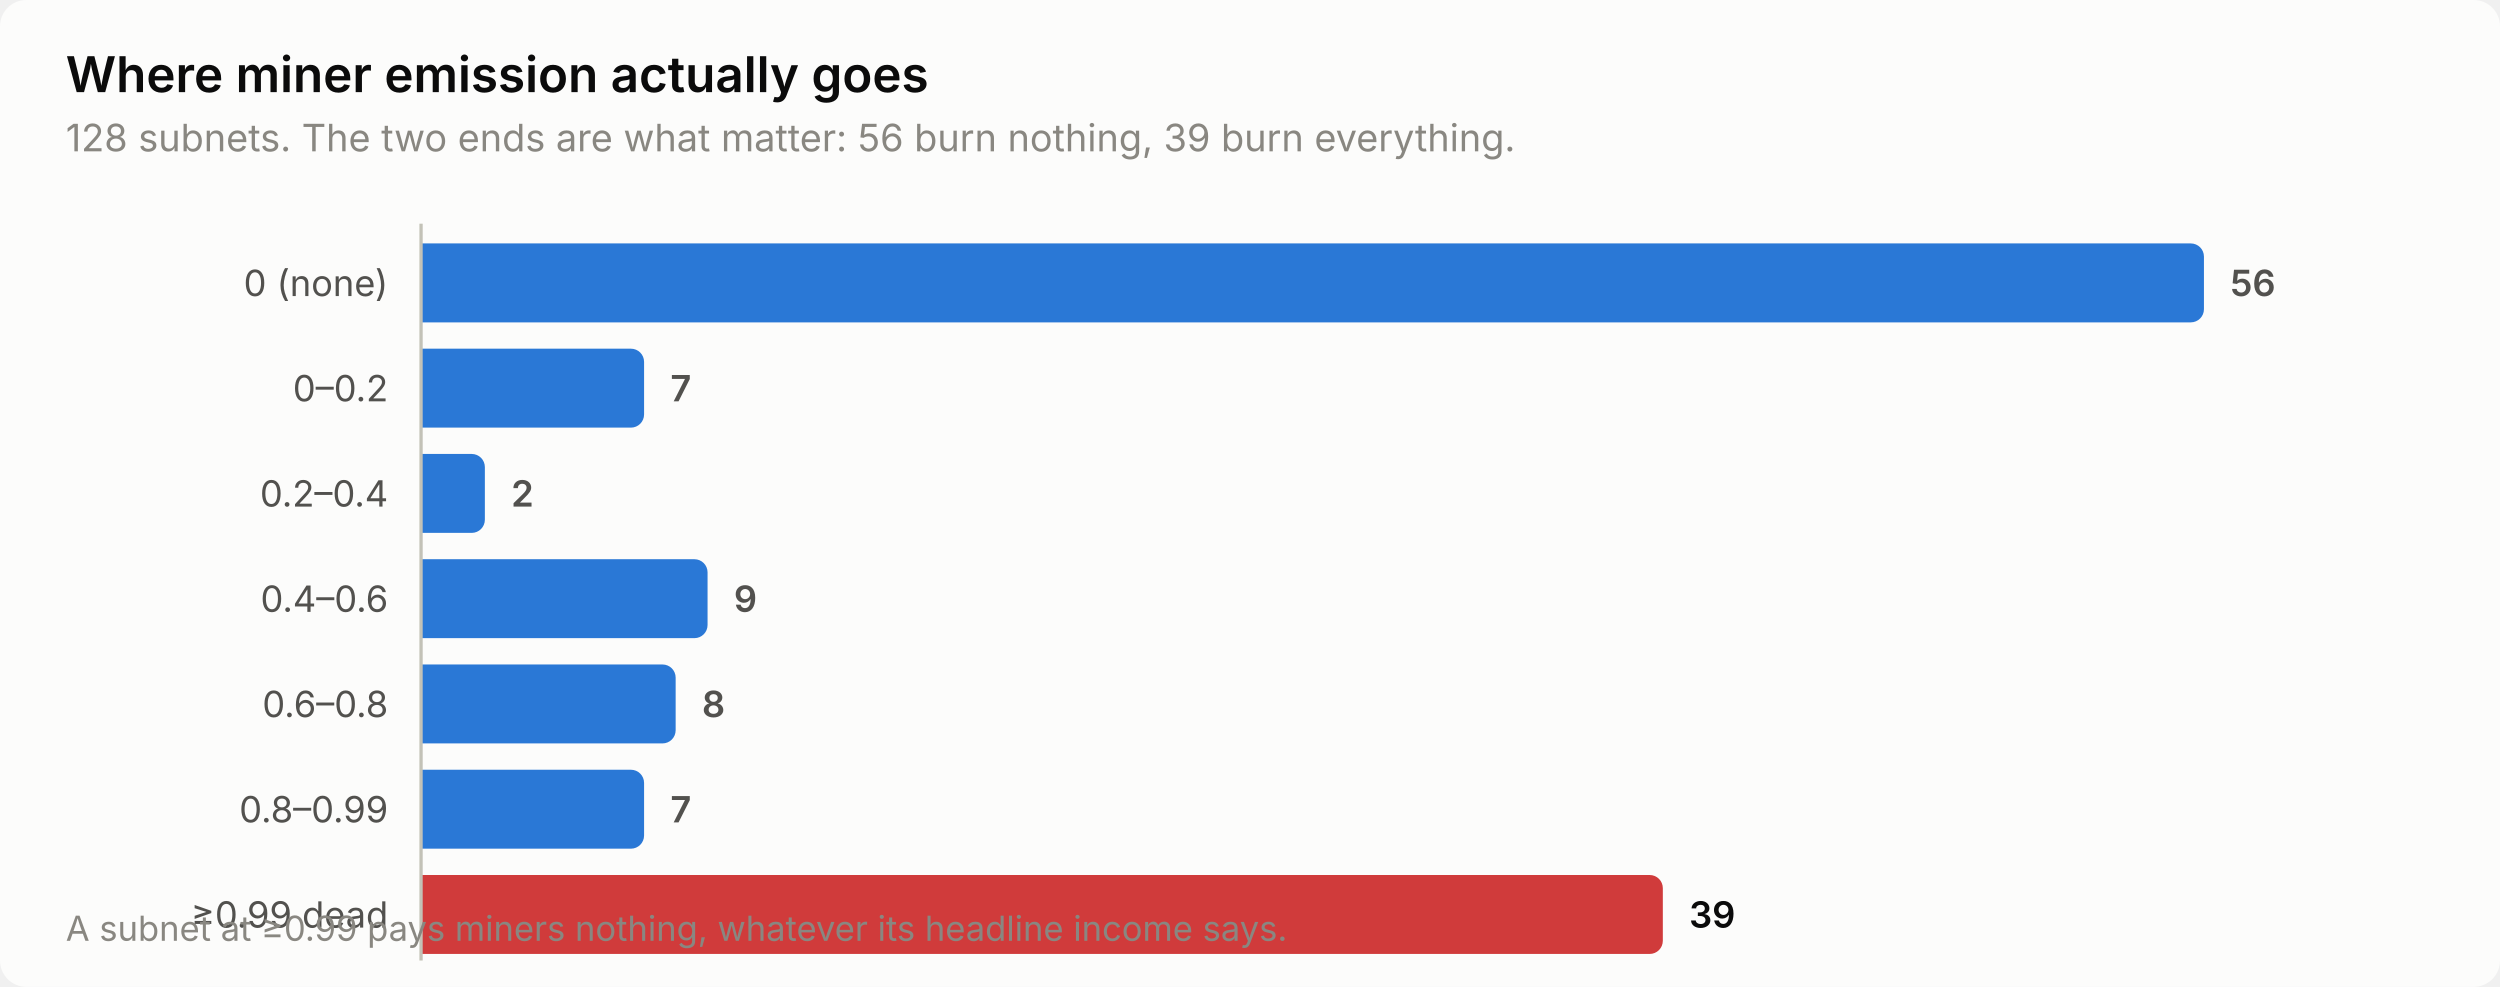
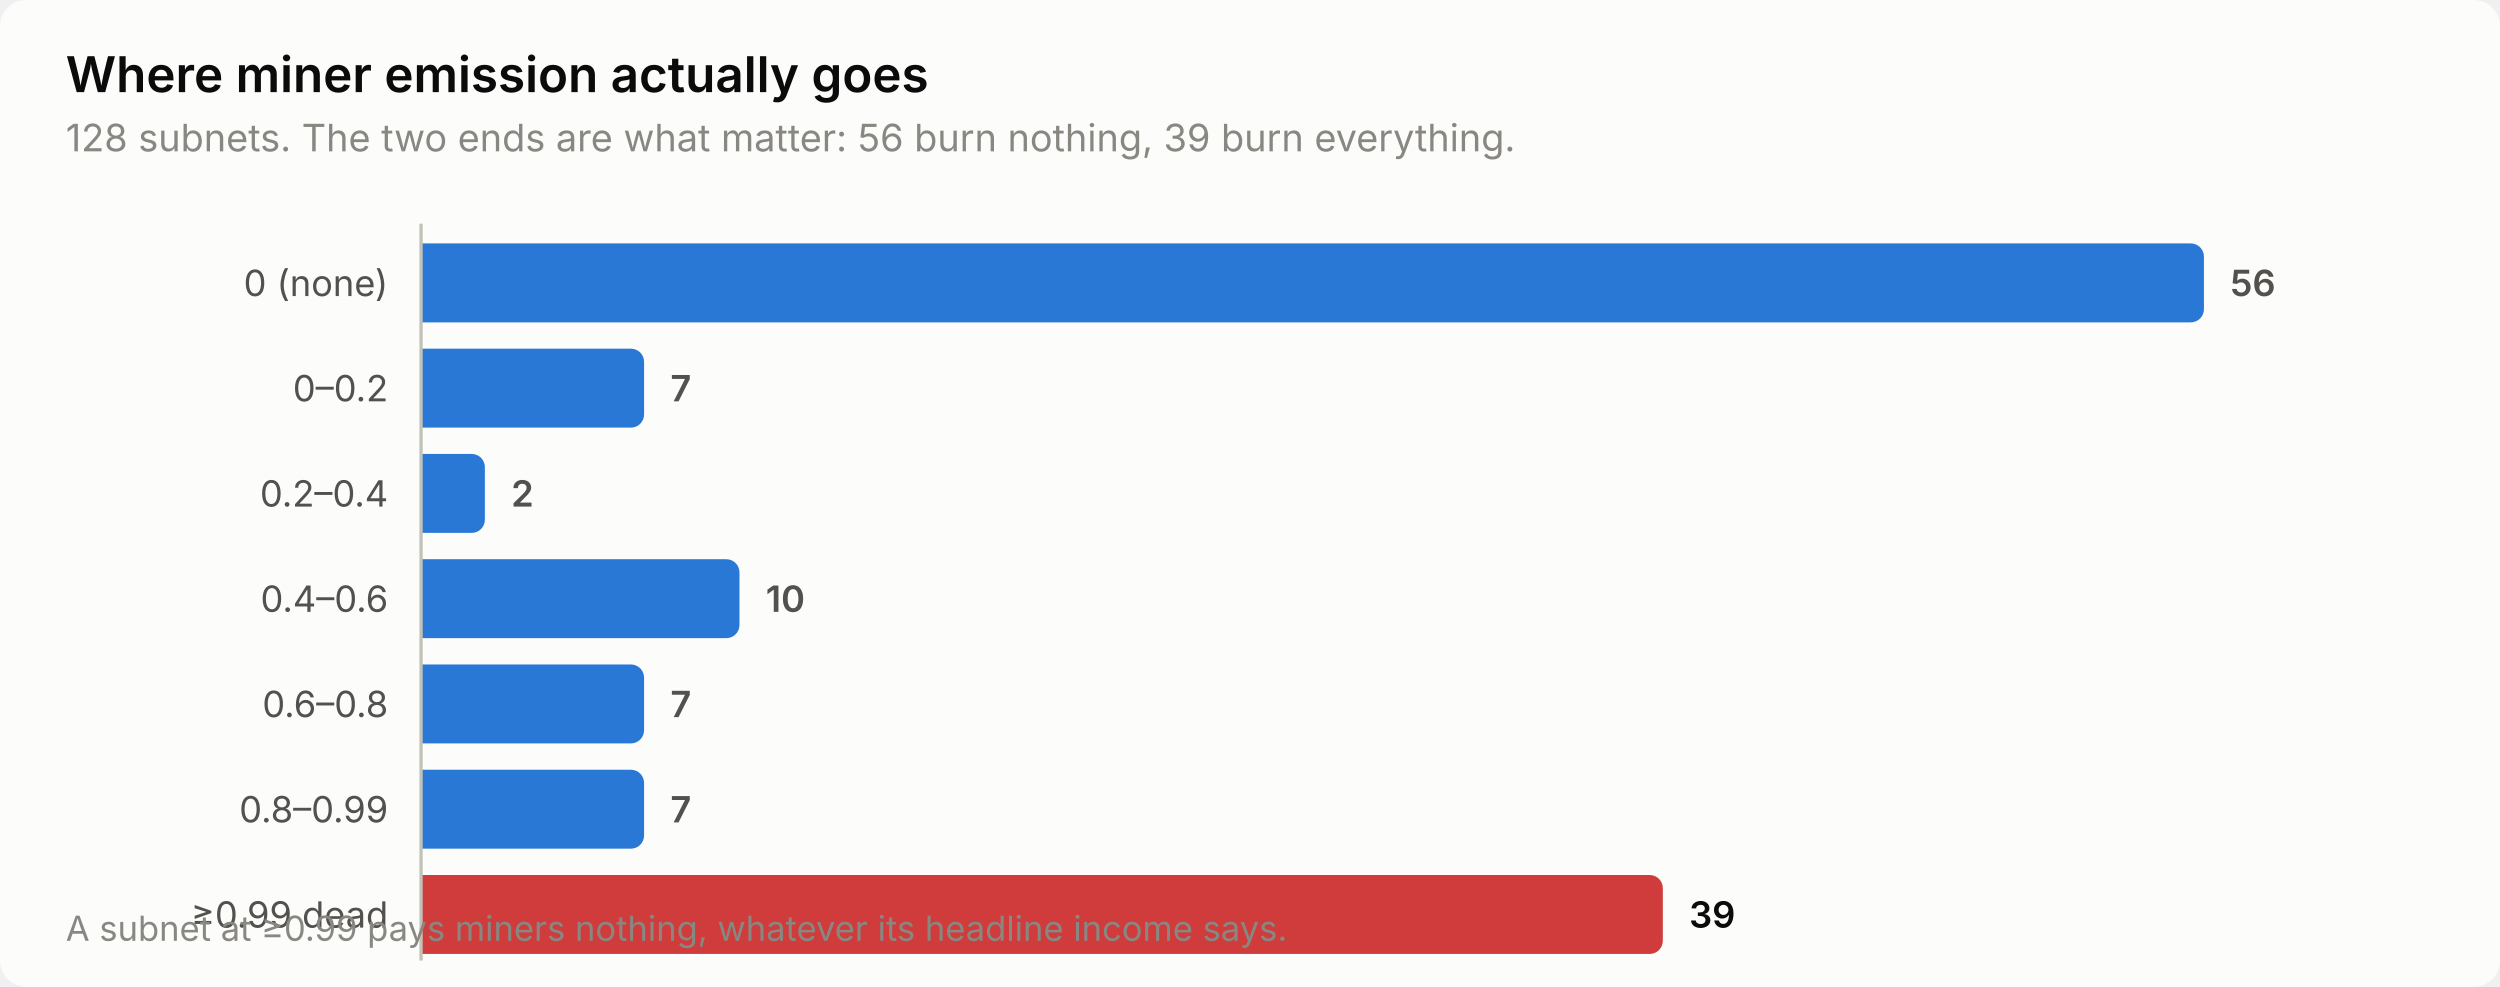
<svg xmlns="http://www.w3.org/2000/svg" width="760" height="300" viewBox="0 0 760 300" role="img" aria-label="Where miner emission actually goes">
  <style>
    text { font-family: system-ui, -apple-system, 'Segoe UI', sans-serif; }
    .t-title { font-size: 15px; font-weight: 600; }
    .t-sub { font-size: 11.5px; }
    .t-lab { font-size: 11px; }
    .t-val { font-size: 11px; font-weight: 600; font-variant-numeric: tabular-nums; }
    .t-tick { font-size: 10.5px; font-variant-numeric: tabular-nums; }

    .surface { fill: #fcfcfb; }
    .ink { fill: #0b0b0b; }
    .ink2 { fill: #52514e; }
    .muted { fill: #898781; }
    .grid { stroke: #e1e0d9; }
    .axis { stroke: #c3c2b7; }
    .accent { fill: #2a78d6; }
    .critical { fill: #d03b3b; }
    .deemph { fill: #d8d7d0; }

    @media (prefers-color-scheme: dark) {
      .surface { fill: #1a1a19; }
      .ink { fill: #ffffff; }
      .ink2 { fill: #c3c2b7; }
      .muted { fill: #898781; }
      .grid { stroke: #2c2c2a; }
      .axis { stroke: #383835; }
      .accent { fill: #3987e5; }
      .deemph { fill: #3a3a37; }
    }
</style>
  <rect class="surface" width="760" height="300" rx="8" />
  <text class="ink t-title" x="20" y="28">Where miner emission actually goes</text>
  <text class="muted t-sub" x="20" y="46">128 subnets. The two ends are what matter: 56 burn nothing, 39 burn everything.</text>
  <text class="ink2 t-lab" x="118" y="90" text-anchor="end">0 (none)</text>
  <path class="accent" d="M128.0,74.0 H666.0 a4.0,4.0 0 0 1 4.0,4.0 V94.0 a4.0,4.0 0 0 1 -4.0,4.0 H128.0 Z" />
  <text class="ink2 t-val" x="678.0" y="90">56</text>
  <text class="ink2 t-lab" x="118" y="122" text-anchor="end">0–0.2</text>
  <path class="accent" d="M128.0,106.0 H191.8 a4.0,4.0 0 0 1 4.0,4.0 V126.0 a4.0,4.0 0 0 1 -4.0,4.0 H128.0 Z" />
  <text class="ink2 t-val" x="203.8" y="122">7</text>
  <text class="ink2 t-lab" x="118" y="154" text-anchor="end">0.2–0.4</text>
  <path class="accent" d="M128.0,138.0 H143.4 a4.0,4.0 0 0 1 4.0,4.0 V158.0 a4.0,4.0 0 0 1 -4.0,4.0 H128.0 Z" />
  <text class="ink2 t-val" x="155.4" y="154">2</text>
  <text class="ink2 t-lab" x="118" y="186" text-anchor="end">0.4–0.6</text>
-   <path class="accent" d="M128.0,170.0 H211.1 a4.0,4.0 0 0 1 4.0,4.0 V190.0 a4.0,4.0 0 0 1 -4.0,4.0 H128.0 Z" />
-   <text class="ink2 t-val" x="223.1" y="186">9</text>
+   <path class="accent" d="M128.0,170.0 H220.8 a4.0,4.0 0 0 1 4.0,4.0 V190.0 a4.0,4.0 0 0 1 -4.0,4.0 H128.0 Z" />
+   <text class="ink2 t-val" x="232.8" y="186">10</text>
  <text class="ink2 t-lab" x="118" y="218" text-anchor="end">0.6–0.8</text>
-   <path class="accent" d="M128.0,202.0 H201.4 a4.0,4.0 0 0 1 4.0,4.0 V222.0 a4.0,4.0 0 0 1 -4.0,4.0 H128.0 Z" />
-   <text class="ink2 t-val" x="213.4" y="218">8</text>
+   <path class="accent" d="M128.0,202.0 H191.8 a4.0,4.0 0 0 1 4.0,4.0 V222.0 a4.0,4.0 0 0 1 -4.0,4.0 H128.0 Z" />
+   <text class="ink2 t-val" x="203.8" y="218">7</text>
  <text class="ink2 t-lab" x="118" y="250" text-anchor="end">0.8–0.99</text>
  <path class="accent" d="M128.0,234.0 H191.8 a4.0,4.0 0 0 1 4.0,4.0 V254.0 a4.0,4.0 0 0 1 -4.0,4.0 H128.0 Z" />
  <text class="ink2 t-val" x="203.8" y="250">7</text>
  <text class="ink2 t-lab" x="118" y="282" text-anchor="end">≥0.99 dead</text>
  <path class="critical" d="M128.0,266.0 H501.5 a4.0,4.0 0 0 1 4.0,4.0 V286.0 a4.0,4.0 0 0 1 -4.0,4.0 H128.0 Z" />
  <text class="ink t-val" x="513.5" y="282">39</text>
  <line class="axis" x1="128" y1="68" x2="128" y2="292" stroke-width="1" />
  <text class="muted t-tick" x="20" y="286">A subnet at ≥0.99 pays miners nothing, whatever its headline income says.</text>
</svg>
